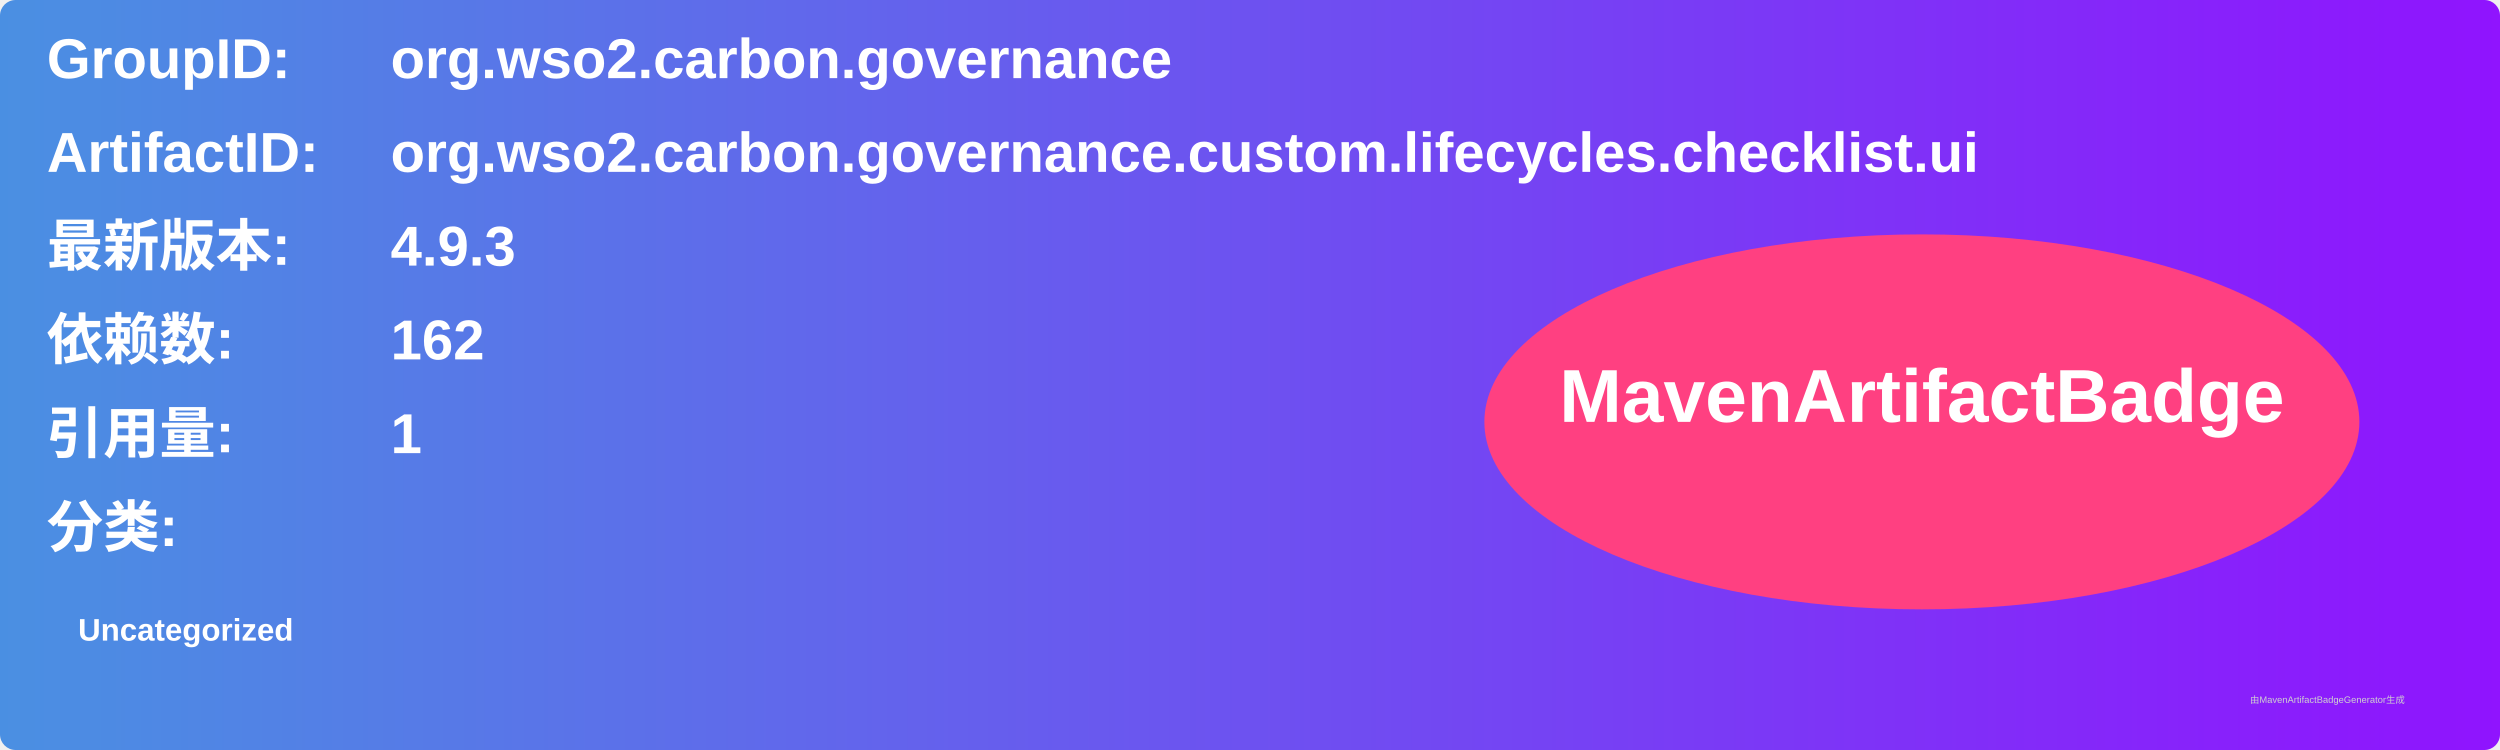
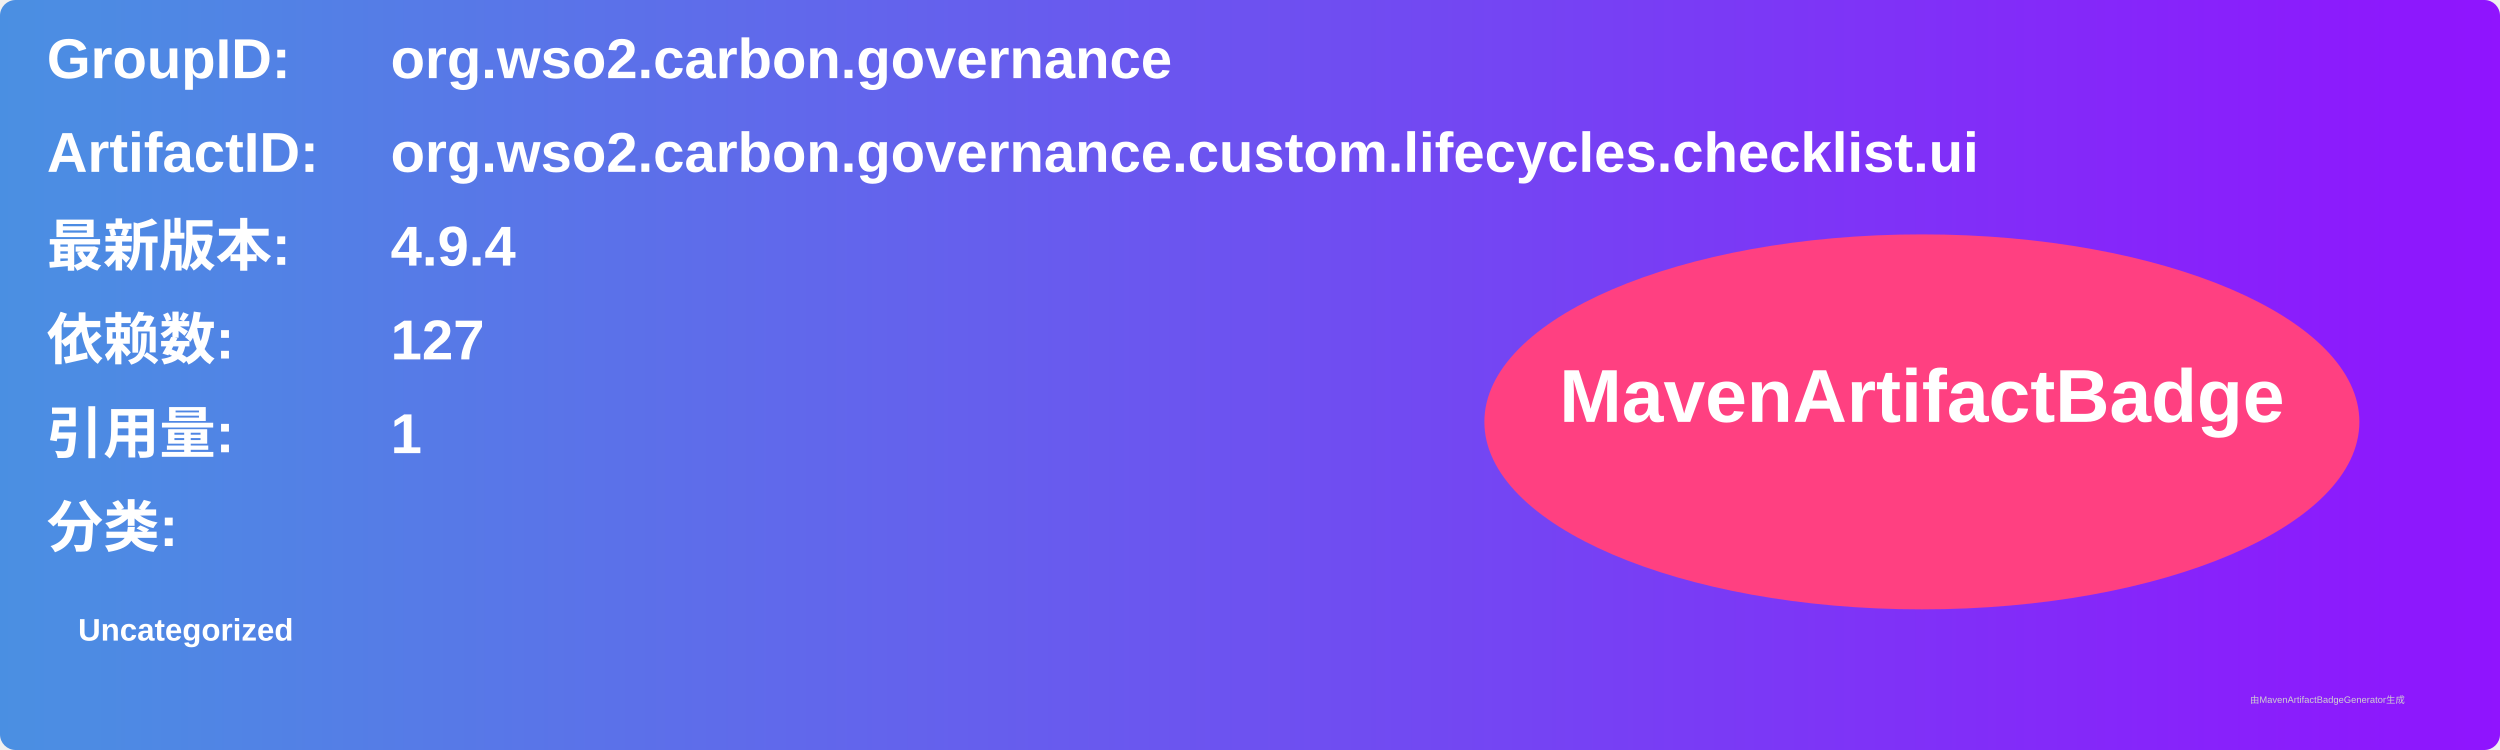
<svg xmlns="http://www.w3.org/2000/svg" width="800" height="240" viewBox="0 0 800 240">
  <linearGradient id="grad" x1="0%" y1="0%" x2="100%" y2="0%">
    <stop offset="0%" stop-color="#4a90e2" />
    <stop offset="100%" stop-color="#9013fe" />
  </linearGradient>
  <rect width="100%" height="100%" rx="5" ry="5" fill="url(#grad)" />
  <g transform="translate(15, 15)">
    <text x="0" y="10" font-family="Arial" font-size="18" fill="white" font-weight="bold" width="260">GroupID:</text>
    <text x="110" y="10" font-family="Arial" font-size="18" fill="white" font-weight="bold" width="460">org.wso2.carbon.governance</text>
    <text x="0" y="40" font-family="Arial" font-size="18" fill="white" font-weight="bold" width="260">ArtifactID:</text>
    <text x="110" y="40" font-family="Arial" font-size="18" fill="white" font-weight="bold" width="460">org.wso2.carbon.governance.custom.lifecycles.checklist.ui</text>
    <text x="0" y="70" font-family="Arial" font-size="18" fill="white" font-weight="bold">最新版本:</text>
    <text x="110" y="70" font-family="Arial" font-size="18" fill="white" font-weight="bold">
-       <tspan font-weight="bold">4.9.3</tspan>
+       <tspan font-weight="bold">4.9.4</tspan>
    </text>
    <text x="0" y="100" font-family="Arial" font-size="18" fill="white" font-weight="bold">依赖数: </text>
    <text x="110" y="100" font-family="Arial" font-size="18" fill="white">
-       <tspan font-weight="bold">162</tspan>
+       <tspan font-weight="bold">127</tspan>
    </text>
    <text x="0" y="130" font-family="Arial" font-size="18" fill="white" font-weight="bold">引用量: </text>
    <text x="110" y="130" font-family="Arial" font-size="18" fill="white">
      <tspan font-weight="bold">1</tspan>
    </text>
    <text x="0" y="160" font-family="Arial" font-size="18" fill="white" font-weight="bold">分类:</text>
    <text x="10" y="190" font-family="Arial" font-size="10" fill="white">
      <tspan font-weight="bold">Uncategorized</tspan>
    </text>
    <ellipse cx="600" cy="120" rx="140" ry="60" fill="#ff4081" />
    <text x="600" y="120" text-anchor="middle" font-family="Arial" font-size="24" fill="white" font-weight="bold">MavenArtifactBadge</text>
  </g>
  <text x="720" y="225" font-family="Arial" font-size="3" fill="#d0d0d0">由MavenArtifactBadgeGenerator生成</text>
</svg>
